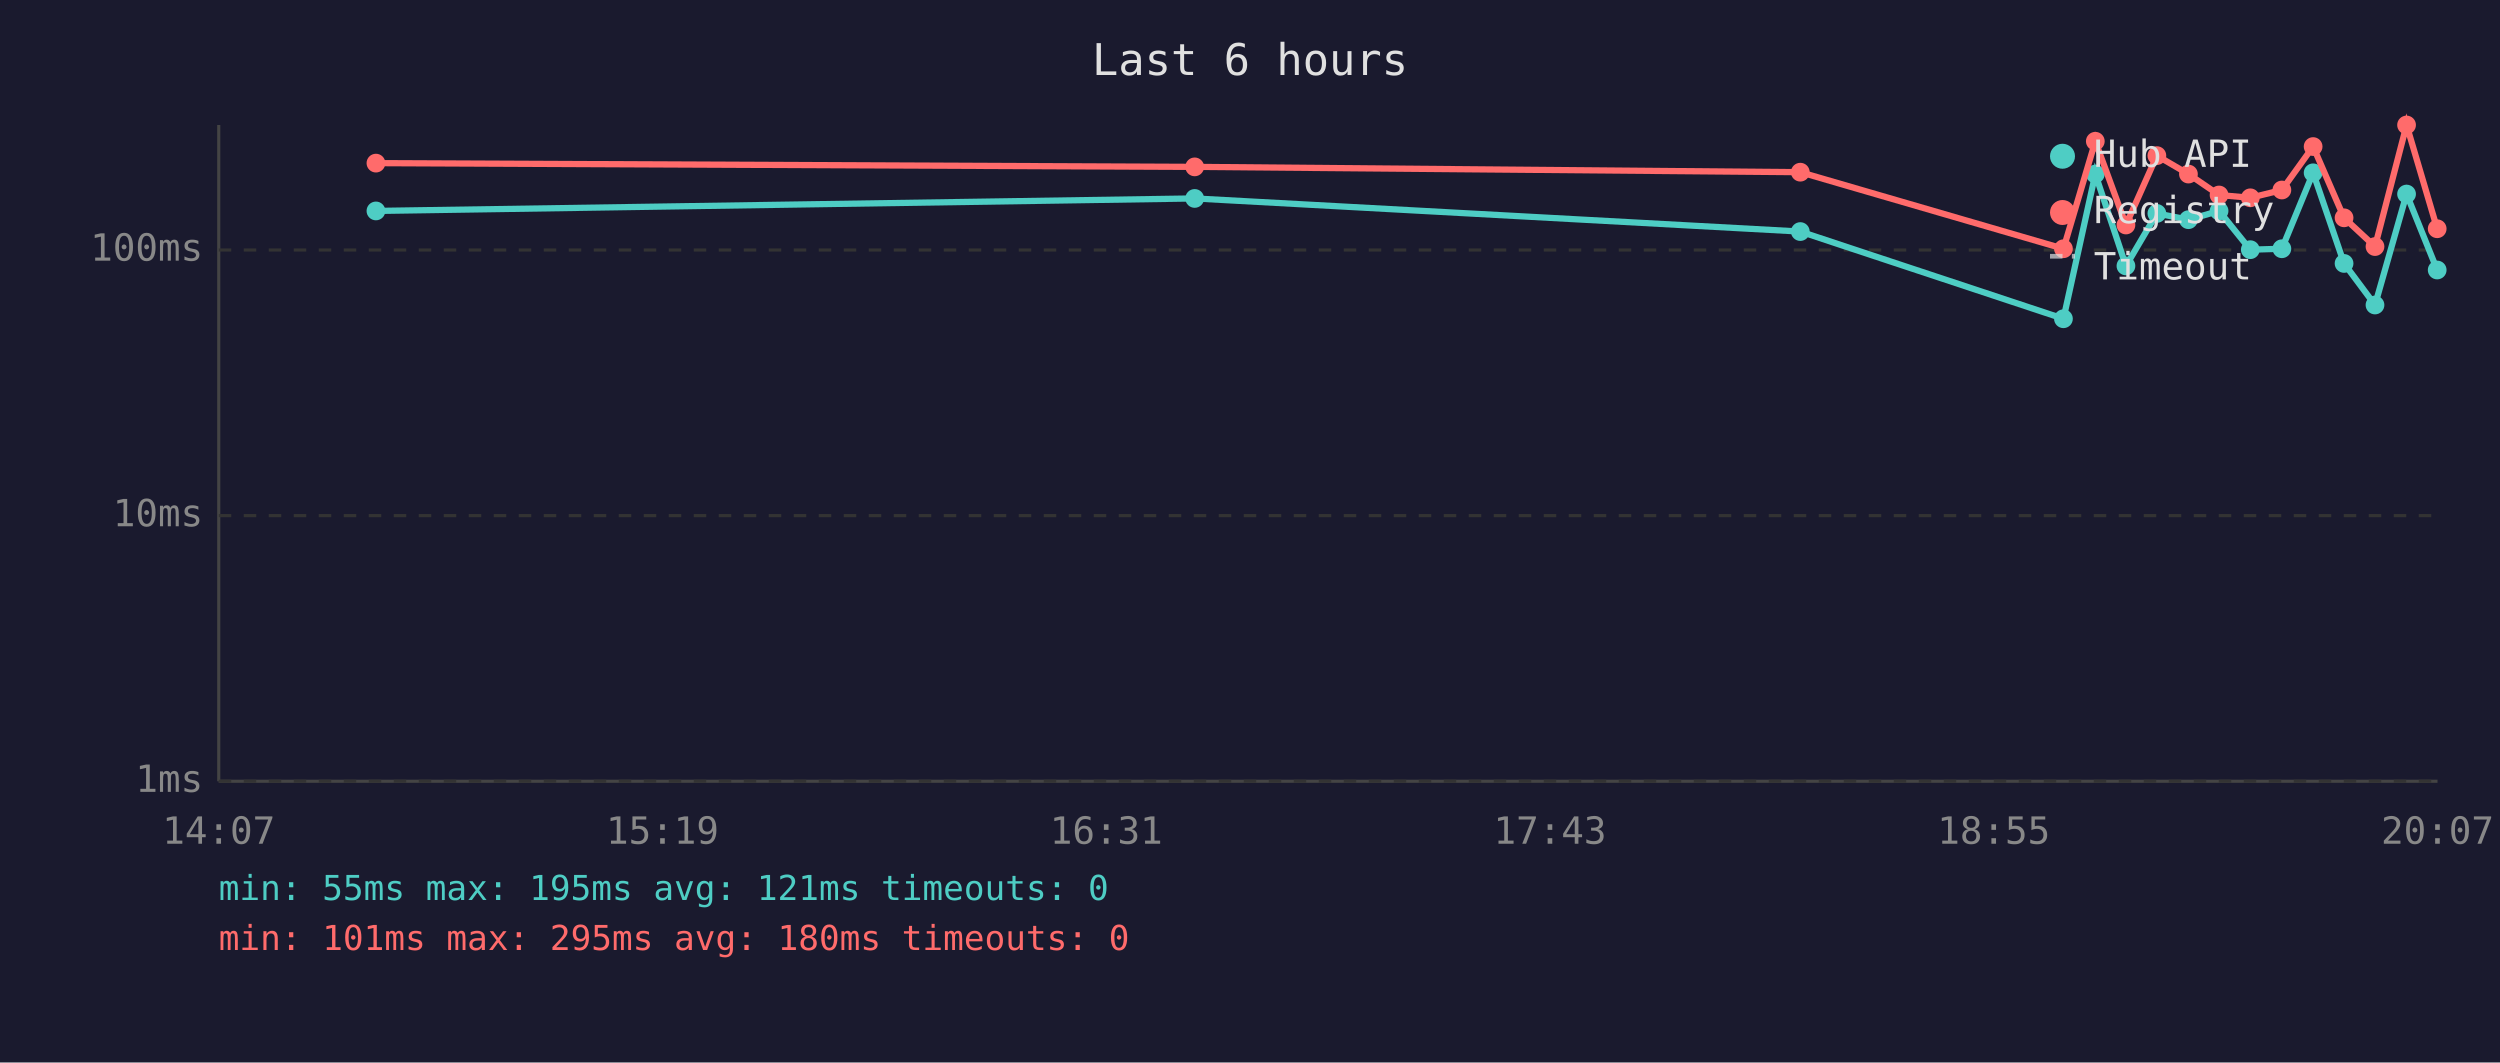
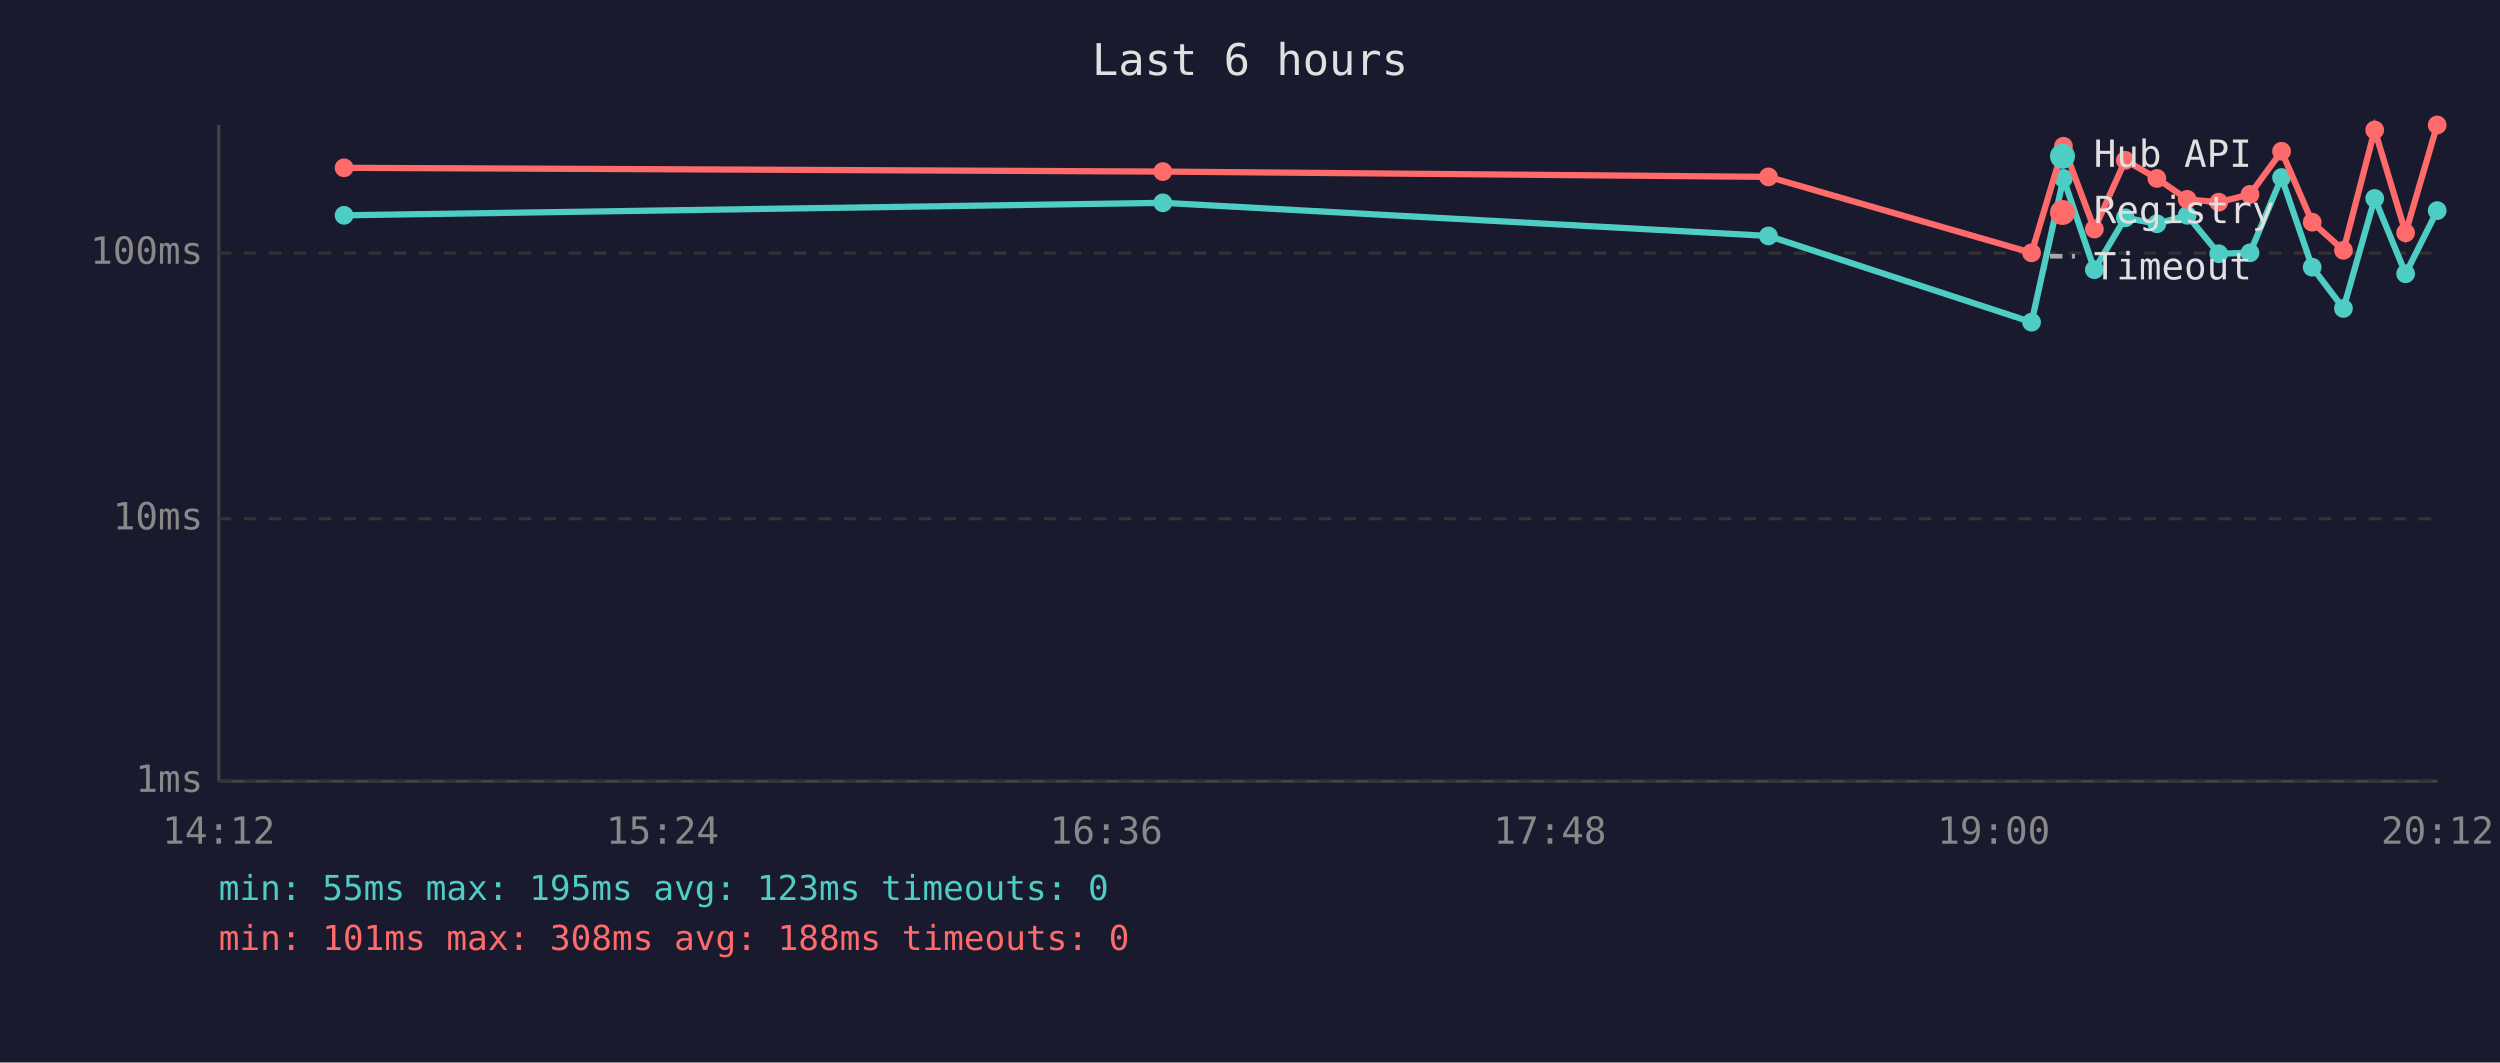
<svg xmlns="http://www.w3.org/2000/svg" viewBox="0 0 800 340" font-family="monospace" font-size="12">
  <rect width="800" height="340" fill="#1a1a2e" />
  <text x="400" y="24" fill="#e0e0e0" font-size="14" text-anchor="middle">Last 6 hours</text>
  <line x1="70" y1="40" x2="70" y2="250" stroke="#444" stroke-width="1" />
  <line x1="70" y1="250" x2="780" y2="250" stroke="#444" stroke-width="1" />
  <line x1="70" y1="250" x2="780" y2="250" stroke="#333" stroke-width="1" stroke-dasharray="4" />
  <text x="65" y="250" fill="#888" text-anchor="end" dominant-baseline="middle">1ms</text>
-   <line x1="70" y1="165" x2="780" y2="165" stroke="#333" stroke-width="1" stroke-dasharray="4" />
-   <text x="65" y="165" fill="#888" text-anchor="end" dominant-baseline="middle">10ms</text>
-   <line x1="70" y1="80" x2="780" y2="80" stroke="#333" stroke-width="1" stroke-dasharray="4" />
-   <text x="65" y="80" fill="#888" text-anchor="end" dominant-baseline="middle">100ms</text>
-   <text x="70" y="270" fill="#888" text-anchor="middle">14:07</text>
-   <text x="212" y="270" fill="#888" text-anchor="middle">15:19</text>
-   <text x="354" y="270" fill="#888" text-anchor="middle">16:31</text>
-   <text x="496" y="270" fill="#888" text-anchor="middle">17:43</text>
-   <text x="638" y="270" fill="#888" text-anchor="middle">18:55</text>
-   <text x="780" y="270" fill="#888" text-anchor="middle">20:07</text>
-   <polyline points="120.3,67.5 382.3,63.5 576.1,74.1 660.3,102.0 670.5,55.7 680.3,85.1 690.2,68.3 700.3,70.3 710.1,67.5 720.1,79.9 730.2,79.6 740.2,55.3 750.1,84.3 760.0,97.6 770.1,62.1 779.9,86.4" fill="none" stroke="#4ecdc4" stroke-width="2" opacity="1" />
-   <circle cx="120.3" cy="67.5" r="3" fill="#4ecdc4" />
-   <circle cx="382.3" cy="63.5" r="3" fill="#4ecdc4" />
-   <circle cx="576.1" cy="74.1" r="3" fill="#4ecdc4" />
-   <circle cx="660.3" cy="102.0" r="3" fill="#4ecdc4" />
-   <circle cx="670.5" cy="55.7" r="3" fill="#4ecdc4" />
-   <circle cx="680.3" cy="85.1" r="3" fill="#4ecdc4" />
-   <circle cx="690.2" cy="68.3" r="3" fill="#4ecdc4" />
-   <circle cx="700.3" cy="70.3" r="3" fill="#4ecdc4" />
-   <circle cx="710.1" cy="67.5" r="3" fill="#4ecdc4" />
-   <circle cx="720.1" cy="79.9" r="3" fill="#4ecdc4" />
-   <circle cx="730.2" cy="79.6" r="3" fill="#4ecdc4" />
-   <circle cx="740.2" cy="55.3" r="3" fill="#4ecdc4" />
-   <circle cx="750.1" cy="84.3" r="3" fill="#4ecdc4" />
-   <circle cx="760.0" cy="97.6" r="3" fill="#4ecdc4" />
-   <circle cx="770.1" cy="62.1" r="3" fill="#4ecdc4" />
-   <circle cx="779.9" cy="86.4" r="3" fill="#4ecdc4" />
-   <polyline points="120.3,52.2 382.3,53.4 576.1,55.1 660.3,79.6 670.5,45.2 680.3,72.0 690.2,49.8 700.3,55.7 710.1,62.4 720.1,63.3 730.2,60.8 740.2,46.9 750.1,69.7 760.0,78.9 770.1,40.0 779.9,73.2" fill="none" stroke="#ff6b6b" stroke-width="2" opacity="1" />
-   <circle cx="120.3" cy="52.2" r="3" fill="#ff6b6b" />
-   <circle cx="382.3" cy="53.4" r="3" fill="#ff6b6b" />
-   <circle cx="576.1" cy="55.1" r="3" fill="#ff6b6b" />
-   <circle cx="660.3" cy="79.6" r="3" fill="#ff6b6b" />
-   <circle cx="670.5" cy="45.2" r="3" fill="#ff6b6b" />
-   <circle cx="680.3" cy="72.0" r="3" fill="#ff6b6b" />
-   <circle cx="690.2" cy="49.8" r="3" fill="#ff6b6b" />
-   <circle cx="700.3" cy="55.7" r="3" fill="#ff6b6b" />
-   <circle cx="710.1" cy="62.4" r="3" fill="#ff6b6b" />
-   <circle cx="720.1" cy="63.3" r="3" fill="#ff6b6b" />
-   <circle cx="730.2" cy="60.8" r="3" fill="#ff6b6b" />
-   <circle cx="740.2" cy="46.9" r="3" fill="#ff6b6b" />
-   <circle cx="750.1" cy="69.7" r="3" fill="#ff6b6b" />
-   <circle cx="760.0" cy="78.9" r="3" fill="#ff6b6b" />
-   <circle cx="770.1" cy="40.0" r="3" fill="#ff6b6b" />
-   <circle cx="779.9" cy="73.2" r="3" fill="#ff6b6b" />
+   <line x1="70" y1="166" x2="780" y2="166" stroke="#333" stroke-width="1" stroke-dasharray="4" />
+   <text x="65" y="166" fill="#888" text-anchor="end" dominant-baseline="middle">10ms</text>
+   <line x1="70" y1="81" x2="780" y2="81" stroke="#333" stroke-width="1" stroke-dasharray="4" />
+   <text x="65" y="81" fill="#888" text-anchor="end" dominant-baseline="middle">100ms</text>
+   <text x="70" y="270" fill="#888" text-anchor="middle">14:12</text>
+   <text x="212" y="270" fill="#888" text-anchor="middle">15:24</text>
+   <text x="354" y="270" fill="#888" text-anchor="middle">16:36</text>
+   <text x="496" y="270" fill="#888" text-anchor="middle">17:48</text>
+   <text x="638" y="270" fill="#888" text-anchor="middle">19:00</text>
+   <text x="780" y="270" fill="#888" text-anchor="middle">20:12</text>
+   <polyline points="110.1,68.9 372.1,64.9 565.9,75.5 650.1,103.1 660.3,57.1 670.2,86.3 680.1,69.7 690.2,71.6 699.9,68.9 710.0,81.2 720.0,80.9 730.1,56.8 739.9,85.5 749.9,98.7 759.9,63.5 769.8,87.6 779.9,67.4" fill="none" stroke="#4ecdc4" stroke-width="2" opacity="1" />
+   <circle cx="110.1" cy="68.9" r="3" fill="#4ecdc4" />
+   <circle cx="372.1" cy="64.9" r="3" fill="#4ecdc4" />
+   <circle cx="565.9" cy="75.5" r="3" fill="#4ecdc4" />
+   <circle cx="650.1" cy="103.1" r="3" fill="#4ecdc4" />
+   <circle cx="660.3" cy="57.1" r="3" fill="#4ecdc4" />
+   <circle cx="670.2" cy="86.3" r="3" fill="#4ecdc4" />
+   <circle cx="680.1" cy="69.7" r="3" fill="#4ecdc4" />
+   <circle cx="690.2" cy="71.6" r="3" fill="#4ecdc4" />
+   <circle cx="699.9" cy="68.9" r="3" fill="#4ecdc4" />
+   <circle cx="710.0" cy="81.2" r="3" fill="#4ecdc4" />
+   <circle cx="720.0" cy="80.9" r="3" fill="#4ecdc4" />
+   <circle cx="730.1" cy="56.8" r="3" fill="#4ecdc4" />
+   <circle cx="739.9" cy="85.5" r="3" fill="#4ecdc4" />
+   <circle cx="749.9" cy="98.7" r="3" fill="#4ecdc4" />
+   <circle cx="759.9" cy="63.5" r="3" fill="#4ecdc4" />
+   <circle cx="769.8" cy="87.6" r="3" fill="#4ecdc4" />
+   <circle cx="779.9" cy="67.4" r="3" fill="#4ecdc4" />
+   <polyline points="110.1,53.7 372.1,54.9 565.9,56.6 650.1,80.9 660.3,46.8 670.2,73.3 680.1,51.3 690.2,57.1 699.9,63.8 710.0,64.7 720.0,62.2 730.1,48.4 739.9,71.1 749.9,80.1 759.9,41.6 769.8,74.5 779.9,40.0" fill="none" stroke="#ff6b6b" stroke-width="2" opacity="1" />
+   <circle cx="110.1" cy="53.7" r="3" fill="#ff6b6b" />
+   <circle cx="372.1" cy="54.9" r="3" fill="#ff6b6b" />
+   <circle cx="565.9" cy="56.6" r="3" fill="#ff6b6b" />
+   <circle cx="650.1" cy="80.9" r="3" fill="#ff6b6b" />
+   <circle cx="660.3" cy="46.8" r="3" fill="#ff6b6b" />
+   <circle cx="670.2" cy="73.3" r="3" fill="#ff6b6b" />
+   <circle cx="680.1" cy="51.3" r="3" fill="#ff6b6b" />
+   <circle cx="690.2" cy="57.1" r="3" fill="#ff6b6b" />
+   <circle cx="699.9" cy="63.8" r="3" fill="#ff6b6b" />
+   <circle cx="710.0" cy="64.7" r="3" fill="#ff6b6b" />
+   <circle cx="720.0" cy="62.2" r="3" fill="#ff6b6b" />
+   <circle cx="730.1" cy="48.4" r="3" fill="#ff6b6b" />
+   <circle cx="739.9" cy="71.1" r="3" fill="#ff6b6b" />
+   <circle cx="749.9" cy="80.1" r="3" fill="#ff6b6b" />
+   <circle cx="759.9" cy="41.6" r="3" fill="#ff6b6b" />
+   <circle cx="769.8" cy="74.5" r="3" fill="#ff6b6b" />
+   <circle cx="779.9" cy="40.0" r="3" fill="#ff6b6b" />
  <circle cx="660" cy="50" r="4" fill="#4ecdc4" />
  <text x="670" y="50" fill="#e0e0e0" dominant-baseline="middle">Hub API</text>
  <circle cx="660" cy="68" r="4" fill="#ff6b6b" />
  <text x="670" y="68" fill="#e0e0e0" dominant-baseline="middle">Registry</text>
  <line x1="656" y1="82" x2="664" y2="82" stroke="#e0e0e0" stroke-width="1.5" stroke-dasharray="4,3" opacity="0.7" />
  <text x="670" y="86" fill="#e0e0e0" dominant-baseline="middle">Timeout</text>
-   <text x="70" y="288" fill="#4ecdc4" font-size="11">min: 55ms  max: 195ms  avg: 121ms  timeouts: 0</text>
-   <text x="70" y="304" fill="#ff6b6b" font-size="11">min: 101ms  max: 295ms  avg: 180ms  timeouts: 0</text>
+   <text x="70" y="288" fill="#4ecdc4" font-size="11">min: 55ms  max: 195ms  avg: 123ms  timeouts: 0</text>
+   <text x="70" y="304" fill="#ff6b6b" font-size="11">min: 101ms  max: 308ms  avg: 188ms  timeouts: 0</text>
</svg>
